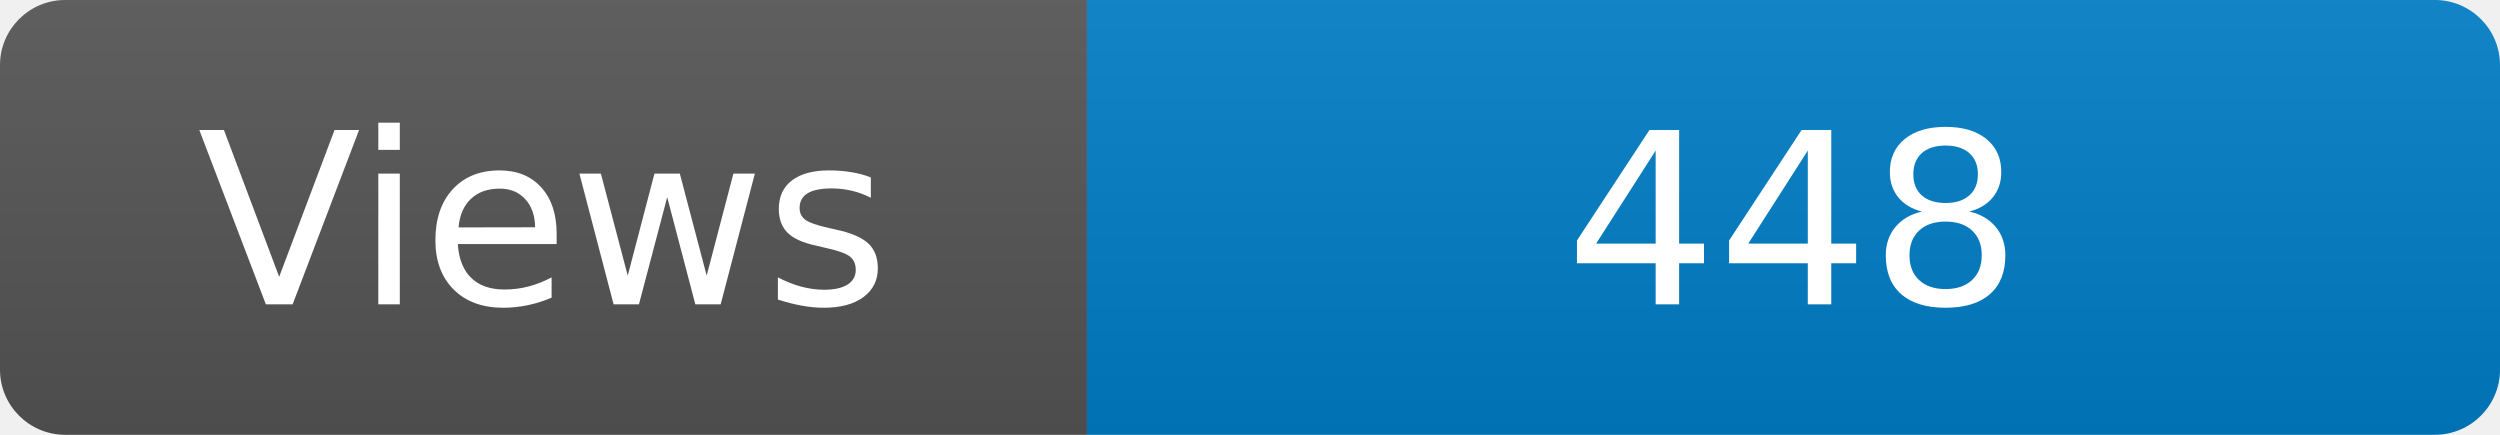
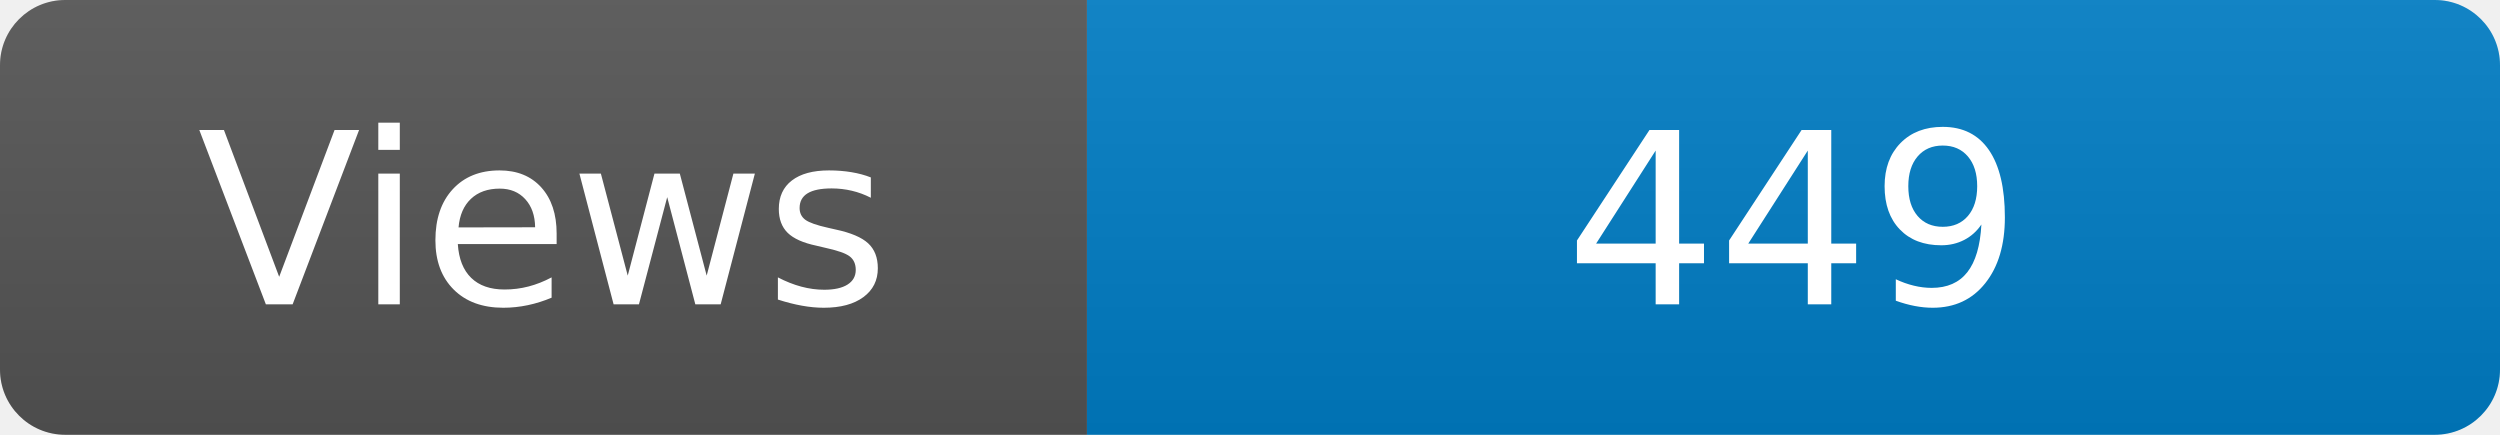
<svg xmlns="http://www.w3.org/2000/svg" width="115" height="20" role="img" aria-label="Maintained?: yes">
  <linearGradient id="s" x2="0" y2="100%">
    <stop offset="0" stop-color="#bbb" stop-opacity=".1" />
    <stop offset="1" stop-opacity=".1" />
  </linearGradient>
  <clipPath id="r">
    <rect width="115" height="20" rx="3" fill="#fff" />
  </clipPath>
  <g clip-path="url(#r)">
    <rect width="50" height="20" fill="#555" />
    <rect x="50" width="160" height="20" fill="#007ec6" />
    <rect width="115" height="20" fill="url(#s)" />
  </g>
  <g fill="#fff" text-anchor="middle" font-family="Verdana,Geneva,DejaVu Sans,sans-serif" font-size="110">
    <text x="250" y="140" transform="scale(.1)" fill="#fff">Views</text>
-     <text x="825" y="140" transform="scale(.1)" fill="#fff">448</text>
+     <text x="825" y="140" transform="scale(.1)" fill="#fff">449</text>
  </g>
</svg>
